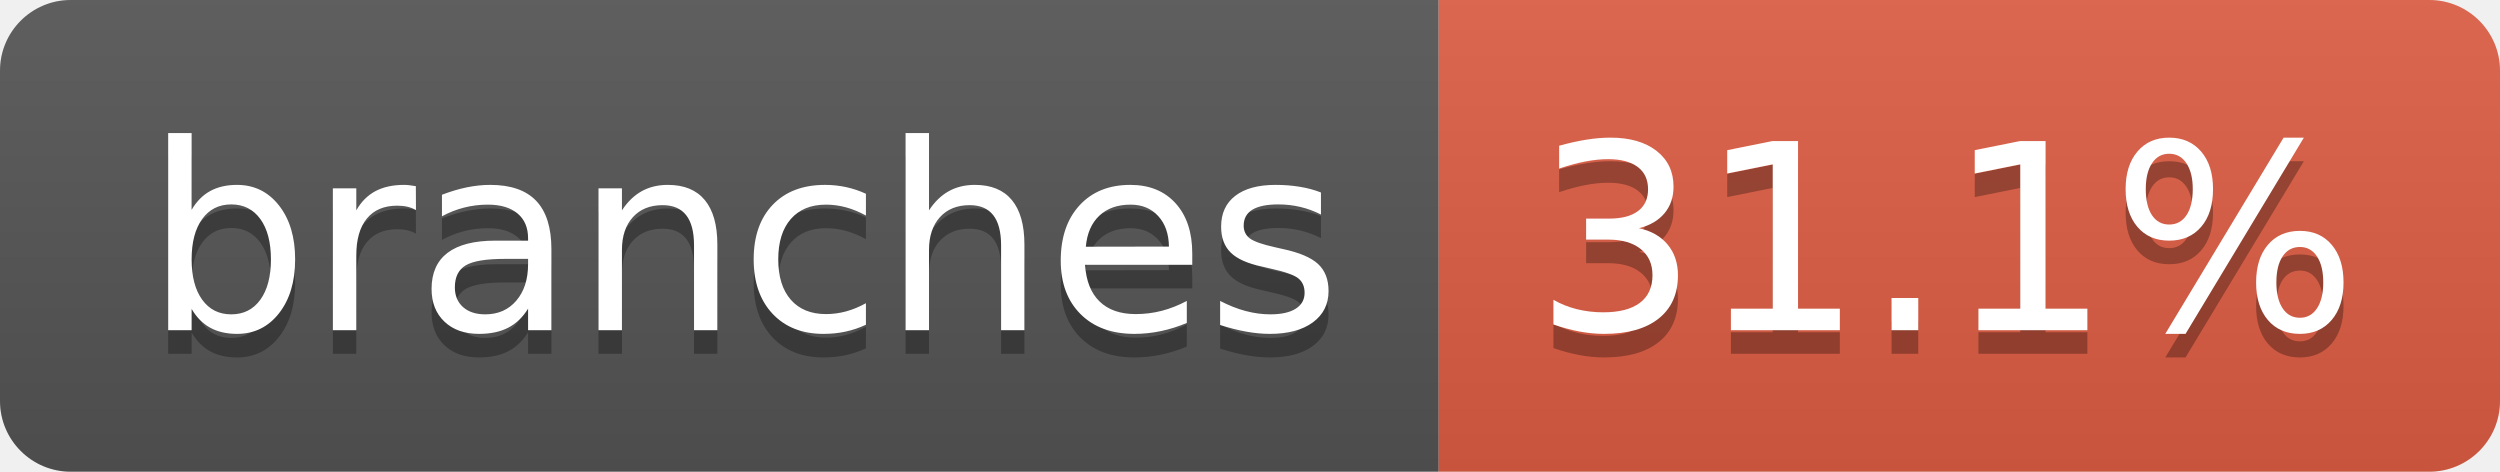
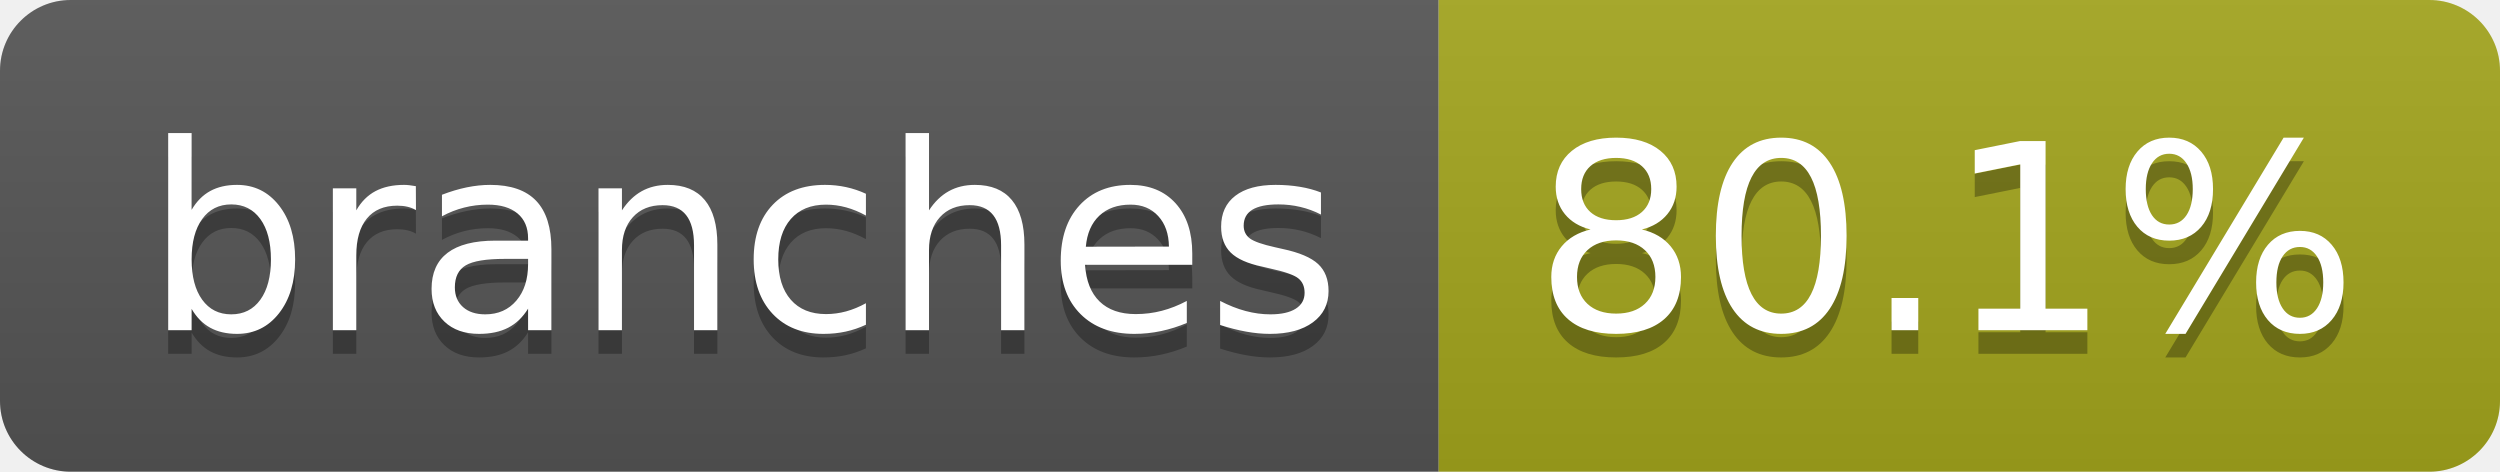
- <svg xmlns="http://www.w3.org/2000/svg" width="106" height="20" role="img" aria-label="branches: 31.1%">
+ <svg xmlns="http://www.w3.org/2000/svg" width="106" height="20" role="img" aria-label="branches: 80.1%">
  <linearGradient id="s" x2="0" y2="100%">
    <stop offset="0" stop-color="#bbb" stop-opacity=".1" />
    <stop offset="1" stop-opacity=".1" />
  </linearGradient>
  <clipPath id="r">
    <rect width="106" height="20" rx="3" fill="#fff" />
  </clipPath>
  <g clip-path="url(#r)">
    <rect width="61" height="20" fill="#555" />
-     <rect x="61" width="45" height="20" fill="#e05d44" />
+     <rect x="61" width="45" height="20" fill="#a4a61d" />
    <rect width="106" height="20" fill="url(#s)" />
  </g>
  <g fill="#fff" text-anchor="middle" font-family="Verdana,Geneva,DejaVu Sans,sans-serif" text-rendering="geometricPrecision" font-size="110">
    <text aria-hidden="true" x="315" y="150" fill="#010101" fill-opacity=".3" transform="scale(.1)" textLength="507">branches</text>
    <text x="315" y="140" transform="scale(.1)" fill="#fff" textLength="507">branches</text>
-     <text aria-hidden="true" x="825" y="150" fill="#010101" fill-opacity=".3" transform="scale(.1)" textLength="350">31.1%</text>
-     <text x="825" y="140" transform="scale(.1)" fill="#fff" textLength="350">31.1%</text>
+     <text aria-hidden="true" x="825" y="150" fill="#010101" fill-opacity=".3" transform="scale(.1)" textLength="350">80.1%</text>
+     <text x="825" y="140" transform="scale(.1)" fill="#fff" textLength="350">80.1%</text>
  </g>
</svg>
